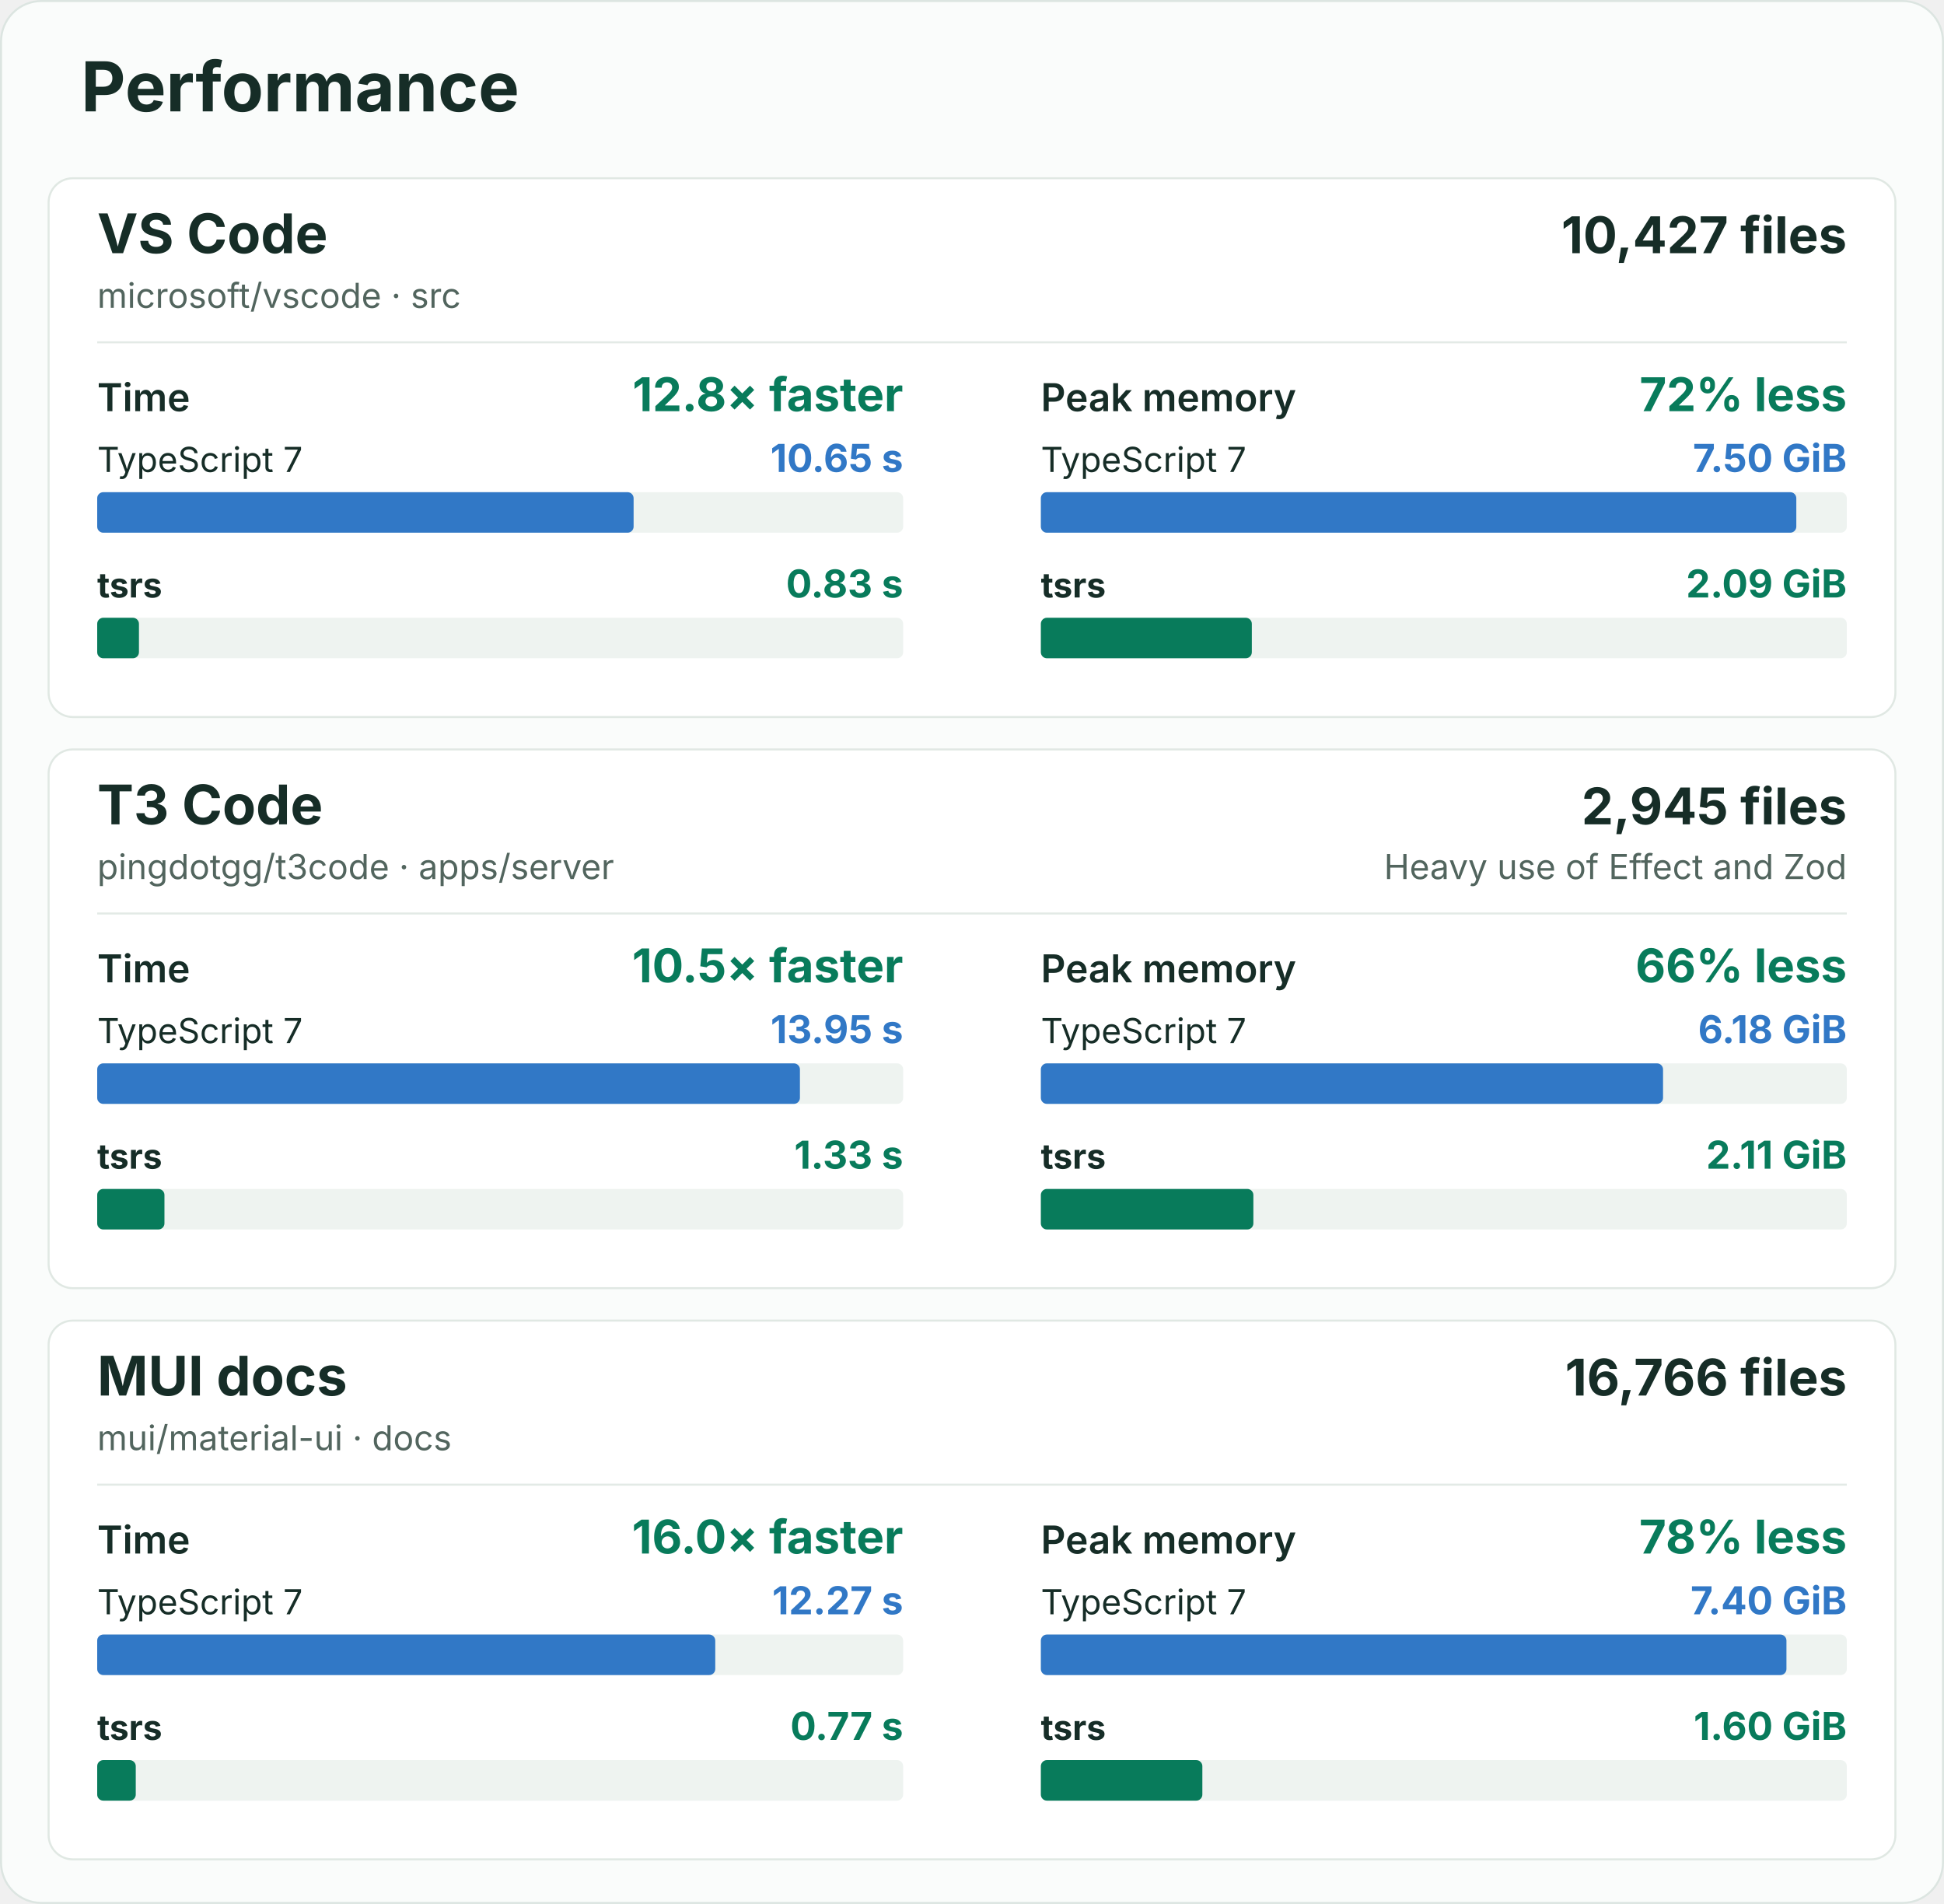
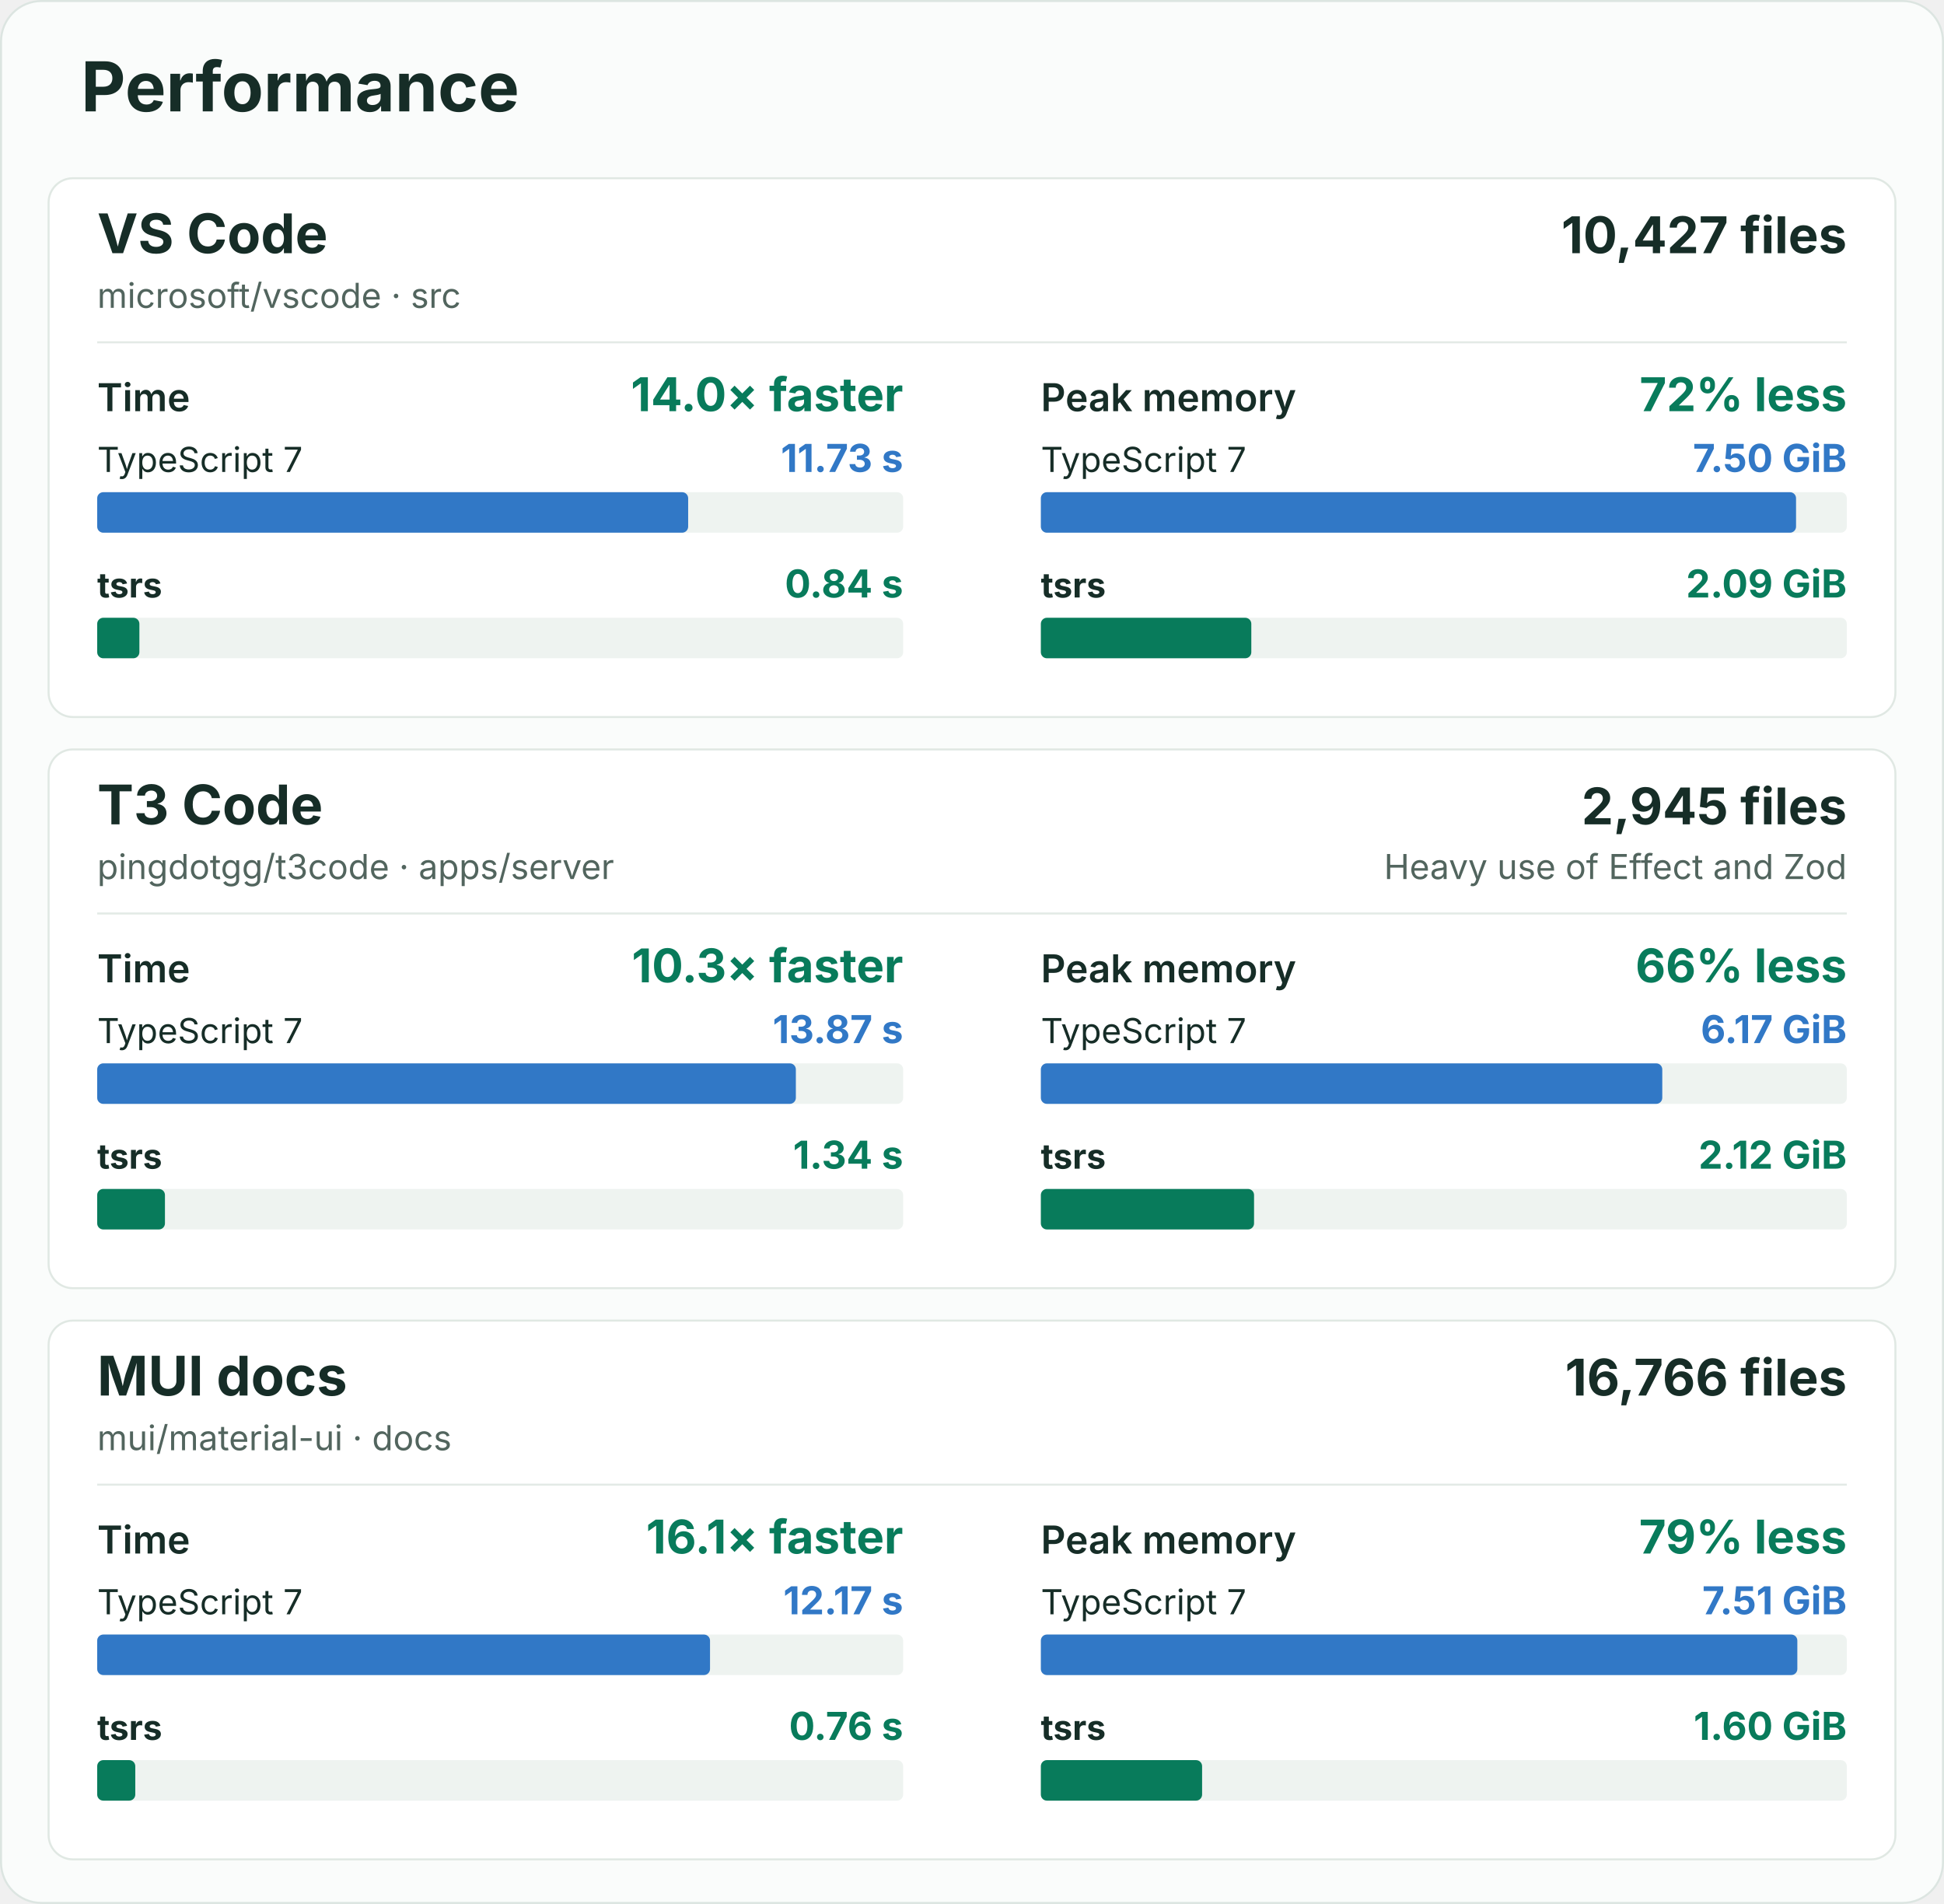
<svg xmlns="http://www.w3.org/2000/svg" width="960" height="940" viewBox="0 0 960 940" role="img" aria-labelledby="title description">
  <rect x="0.5" y="0.5" width="959" height="939" rx="20" fill="#fafcfb" stroke="#dce5e1" />
  <g font-family="-apple-system, BlinkMacSystemFont, 'Segoe UI', sans-serif" fill="#162d27">
    <text x="40" y="55" font-size="34" font-weight="700">Performance</text>
    <g id="vscode">
      <rect x="24" y="88" width="912" height="266" rx="12" fill="#ffffff" stroke="#e0e8e3" />
      <text x="48" y="125" font-size="27" font-weight="700">VS Code</text>
      <text x="48" y="152" font-size="17" fill="#52655e">microsoft/vscode · src</text>
      <text x="912" y="125" font-size="25" font-weight="700" text-anchor="end">10,427 files</text>
      <line x1="48" y1="169" x2="912" y2="169" stroke="#e3eae6" />
      <g data-metric="wall_s">
        <text x="48" y="203" font-size="19" font-weight="600">Time</text>
-         <text x="446" y="203" font-size="23" font-weight="700" fill="#087b5b" text-anchor="end">12.8× faster</text>
+         <text x="446" y="203" font-size="23" font-weight="700" fill="#087b5b" text-anchor="end">14.0× faster</text>
        <text x="48" y="233" font-size="17" font-weight="400">TypeScript 7</text>
-         <text x="446" y="233" font-size="19" font-weight="700" fill="#3178c6" text-anchor="end">10.65 s</text>
+         <text x="446" y="233" font-size="19" font-weight="700" fill="#3178c6" text-anchor="end">11.73 s</text>
        <rect x="48" y="243" width="398" height="20" rx="3" fill="#eef3f0" />
-         <rect data-compiler="tsgo" x="48" y="243" width="264.894" height="20" rx="3" fill="#3178c6" />
+         <rect data-compiler="tsgo" x="48" y="243" width="291.834" height="20" rx="3" fill="#3178c6" />
        <text x="48" y="295" font-size="17" font-weight="700">tsrs</text>
-         <text x="446" y="295" font-size="19" font-weight="700" fill="#087b5b" text-anchor="end">0.83 s</text>
+         <text x="446" y="295" font-size="19" font-weight="700" fill="#087b5b" text-anchor="end">0.84 s</text>
        <rect x="48" y="305" width="398" height="20" rx="3" fill="#eef3f0" />
-         <rect data-compiler="tsrs" x="48" y="305" width="20.621" height="20" rx="3" fill="#087b5b" />
+         <rect data-compiler="tsrs" x="48" y="305" width="20.833" height="20" rx="3" fill="#087b5b" />
      </g>
      <g data-metric="peak_rss_bytes">
        <text x="514" y="203" font-size="19" font-weight="600">Peak memory</text>
        <text x="912" y="203" font-size="23" font-weight="700" fill="#087b5b" text-anchor="end">72% less</text>
        <text x="514" y="233" font-size="17" font-weight="400">TypeScript 7</text>
        <text x="912" y="233" font-size="19" font-weight="700" fill="#3178c6" text-anchor="end">7.50 GiB</text>
        <rect x="514" y="243" width="398" height="20" rx="3" fill="#eef3f0" />
-         <rect data-compiler="tsgo" x="514" y="243" width="373.067" height="20" rx="3" fill="#3178c6" />
+         <rect data-compiler="tsgo" x="514" y="243" width="372.936" height="20" rx="3" fill="#3178c6" />
        <text x="514" y="295" font-size="17" font-weight="700">tsrs</text>
        <text x="912" y="295" font-size="19" font-weight="700" fill="#087b5b" text-anchor="end">2.09 GiB</text>
        <rect x="514" y="305" width="398" height="20" rx="3" fill="#eef3f0" />
-         <rect data-compiler="tsrs" x="514" y="305" width="104.19" height="20" rx="3" fill="#087b5b" />
+         <rect data-compiler="tsrs" x="514" y="305" width="103.933" height="20" rx="3" fill="#087b5b" />
      </g>
    </g>
    <g id="t3code-server">
      <rect x="24" y="370" width="912" height="266" rx="12" fill="#ffffff" stroke="#e0e8e3" />
      <text x="48" y="407" font-size="27" font-weight="700">T3 Code</text>
      <text x="48" y="434" font-size="17" fill="#52655e">pingdotgg/t3code · apps/server</text>
      <text x="912" y="407" font-size="25" font-weight="700" text-anchor="end">2,945 files</text>
      <text x="912" y="434" font-size="17" fill="#52655e" text-anchor="end">Heavy use of Effect and Zod</text>
      <line x1="48" y1="451" x2="912" y2="451" stroke="#e3eae6" />
      <g data-metric="wall_s">
        <text x="48" y="485" font-size="19" font-weight="600">Time</text>
-         <text x="446" y="485" font-size="23" font-weight="700" fill="#087b5b" text-anchor="end">10.5× faster</text>
+         <text x="446" y="485" font-size="23" font-weight="700" fill="#087b5b" text-anchor="end">10.3× faster</text>
        <text x="48" y="515" font-size="17" font-weight="400">TypeScript 7</text>
-         <text x="446" y="515" font-size="19" font-weight="700" fill="#3178c6" text-anchor="end">13.95 s</text>
+         <text x="446" y="515" font-size="19" font-weight="700" fill="#3178c6" text-anchor="end">13.87 s</text>
        <rect x="48" y="525" width="398" height="20" rx="3" fill="#eef3f0" />
-         <rect data-compiler="tsgo" x="48" y="525" width="347.031" height="20" rx="3" fill="#3178c6" />
+         <rect data-compiler="tsgo" x="48" y="525" width="345.016" height="20" rx="3" fill="#3178c6" />
        <text x="48" y="577" font-size="17" font-weight="700">tsrs</text>
-         <text x="446" y="577" font-size="19" font-weight="700" fill="#087b5b" text-anchor="end">1.33 s</text>
+         <text x="446" y="577" font-size="19" font-weight="700" fill="#087b5b" text-anchor="end">1.34 s</text>
        <rect x="48" y="587" width="398" height="20" rx="3" fill="#eef3f0" />
-         <rect data-compiler="tsrs" x="48" y="587" width="33.208" height="20" rx="3" fill="#087b5b" />
+         <rect data-compiler="tsrs" x="48" y="587" width="33.457" height="20" rx="3" fill="#087b5b" />
      </g>
      <g data-metric="peak_rss_bytes">
        <text x="514" y="485" font-size="19" font-weight="600">Peak memory</text>
        <text x="912" y="485" font-size="23" font-weight="700" fill="#087b5b" text-anchor="end">66% less</text>
        <text x="514" y="515" font-size="17" font-weight="400">TypeScript 7</text>
-         <text x="912" y="515" font-size="19" font-weight="700" fill="#3178c6" text-anchor="end">6.18 GiB</text>
+         <text x="912" y="515" font-size="19" font-weight="700" fill="#3178c6" text-anchor="end">6.17 GiB</text>
        <rect x="514" y="525" width="398" height="20" rx="3" fill="#eef3f0" />
-         <rect data-compiler="tsgo" x="514" y="525" width="307.257" height="20" rx="3" fill="#3178c6" />
+         <rect data-compiler="tsgo" x="514" y="525" width="306.879" height="20" rx="3" fill="#3178c6" />
        <text x="514" y="577" font-size="17" font-weight="700">tsrs</text>
-         <text x="912" y="577" font-size="19" font-weight="700" fill="#087b5b" text-anchor="end">2.11 GiB</text>
+         <text x="912" y="577" font-size="19" font-weight="700" fill="#087b5b" text-anchor="end">2.12 GiB</text>
        <rect x="514" y="587" width="398" height="20" rx="3" fill="#eef3f0" />
-         <rect data-compiler="tsrs" x="514" y="587" width="104.948" height="20" rx="3" fill="#087b5b" />
+         <rect data-compiler="tsrs" x="514" y="587" width="105.285" height="20" rx="3" fill="#087b5b" />
      </g>
    </g>
    <g id="mui-docs">
      <rect x="24" y="652" width="912" height="266" rx="12" fill="#ffffff" stroke="#e0e8e3" />
      <text x="48" y="689" font-size="27" font-weight="700">MUI docs</text>
      <text x="48" y="716" font-size="17" fill="#52655e">mui/material-ui · docs</text>
      <text x="912" y="689" font-size="25" font-weight="700" text-anchor="end">16,766 files</text>
      <line x1="48" y1="733" x2="912" y2="733" stroke="#e3eae6" />
      <g data-metric="wall_s">
        <text x="48" y="767" font-size="19" font-weight="600">Time</text>
-         <text x="446" y="767" font-size="23" font-weight="700" fill="#087b5b" text-anchor="end">16.0× faster</text>
+         <text x="446" y="767" font-size="23" font-weight="700" fill="#087b5b" text-anchor="end">16.1× faster</text>
        <text x="48" y="797" font-size="17" font-weight="400">TypeScript 7</text>
-         <text x="446" y="797" font-size="19" font-weight="700" fill="#3178c6" text-anchor="end">12.27 s</text>
+         <text x="446" y="797" font-size="19" font-weight="700" fill="#3178c6" text-anchor="end">12.17 s</text>
        <rect x="48" y="807" width="398" height="20" rx="3" fill="#eef3f0" />
-         <rect data-compiler="tsgo" x="48" y="807" width="305.216" height="20" rx="3" fill="#3178c6" />
+         <rect data-compiler="tsgo" x="48" y="807" width="302.629" height="20" rx="3" fill="#3178c6" />
        <text x="48" y="859" font-size="17" font-weight="700">tsrs</text>
-         <text x="446" y="859" font-size="19" font-weight="700" fill="#087b5b" text-anchor="end">0.77 s</text>
+         <text x="446" y="859" font-size="19" font-weight="700" fill="#087b5b" text-anchor="end">0.76 s</text>
        <rect x="48" y="869" width="398" height="20" rx="3" fill="#eef3f0" />
-         <rect data-compiler="tsrs" x="48" y="869" width="19.042" height="20" rx="3" fill="#087b5b" />
+         <rect data-compiler="tsrs" x="48" y="869" width="18.805" height="20" rx="3" fill="#087b5b" />
      </g>
      <g data-metric="peak_rss_bytes">
        <text x="514" y="767" font-size="19" font-weight="600">Peak memory</text>
-         <text x="912" y="767" font-size="23" font-weight="700" fill="#087b5b" text-anchor="end">78% less</text>
+         <text x="912" y="767" font-size="23" font-weight="700" fill="#087b5b" text-anchor="end">79% less</text>
        <text x="514" y="797" font-size="17" font-weight="400">TypeScript 7</text>
-         <text x="912" y="797" font-size="19" font-weight="700" fill="#3178c6" text-anchor="end">7.40 GiB</text>
+         <text x="912" y="797" font-size="19" font-weight="700" fill="#3178c6" text-anchor="end">7.51 GiB</text>
        <rect x="514" y="807" width="398" height="20" rx="3" fill="#eef3f0" />
-         <rect data-compiler="tsgo" x="514" y="807" width="368.199" height="20" rx="3" fill="#3178c6" />
+         <rect data-compiler="tsgo" x="514" y="807" width="373.574" height="20" rx="3" fill="#3178c6" />
        <text x="514" y="859" font-size="17" font-weight="700">tsrs</text>
        <text x="912" y="859" font-size="19" font-weight="700" fill="#087b5b" text-anchor="end">1.60 GiB</text>
        <rect x="514" y="869" width="398" height="20" rx="3" fill="#eef3f0" />
-         <rect data-compiler="tsrs" x="514" y="869" width="79.756" height="20" rx="3" fill="#087b5b" />
+         <rect data-compiler="tsrs" x="514" y="869" width="79.629" height="20" rx="3" fill="#087b5b" />
      </g>
    </g>
  </g>
</svg>
